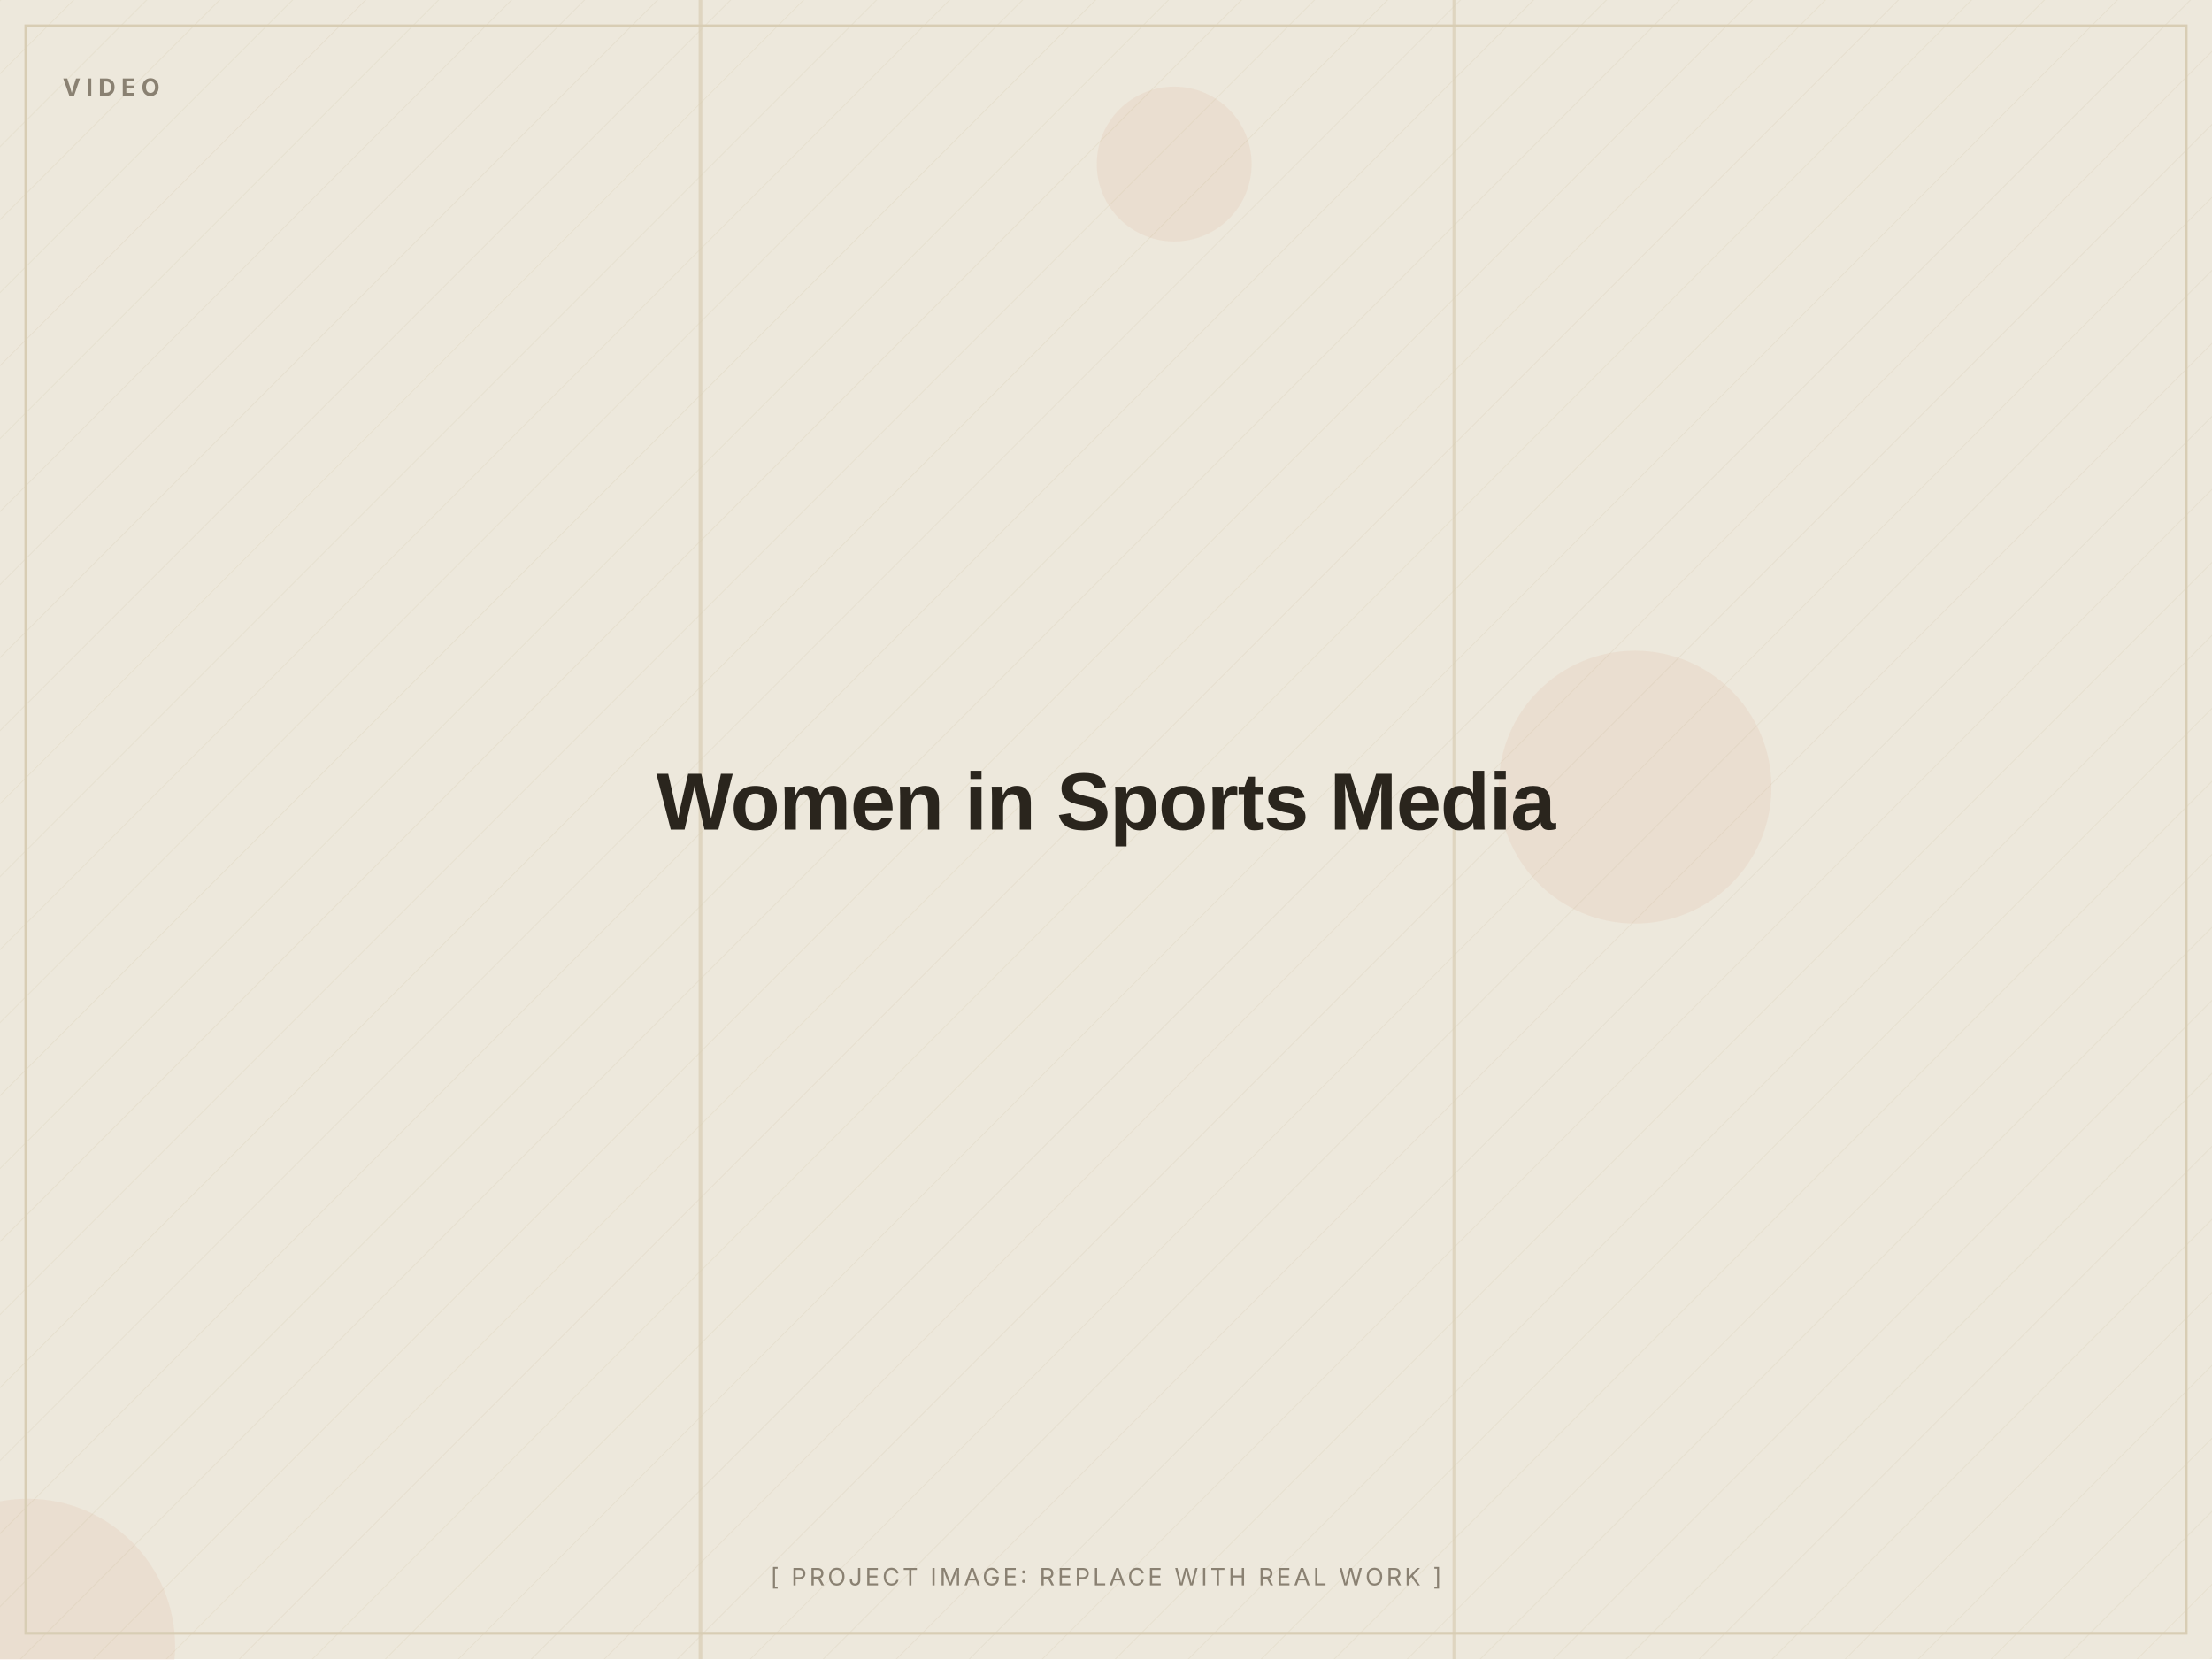
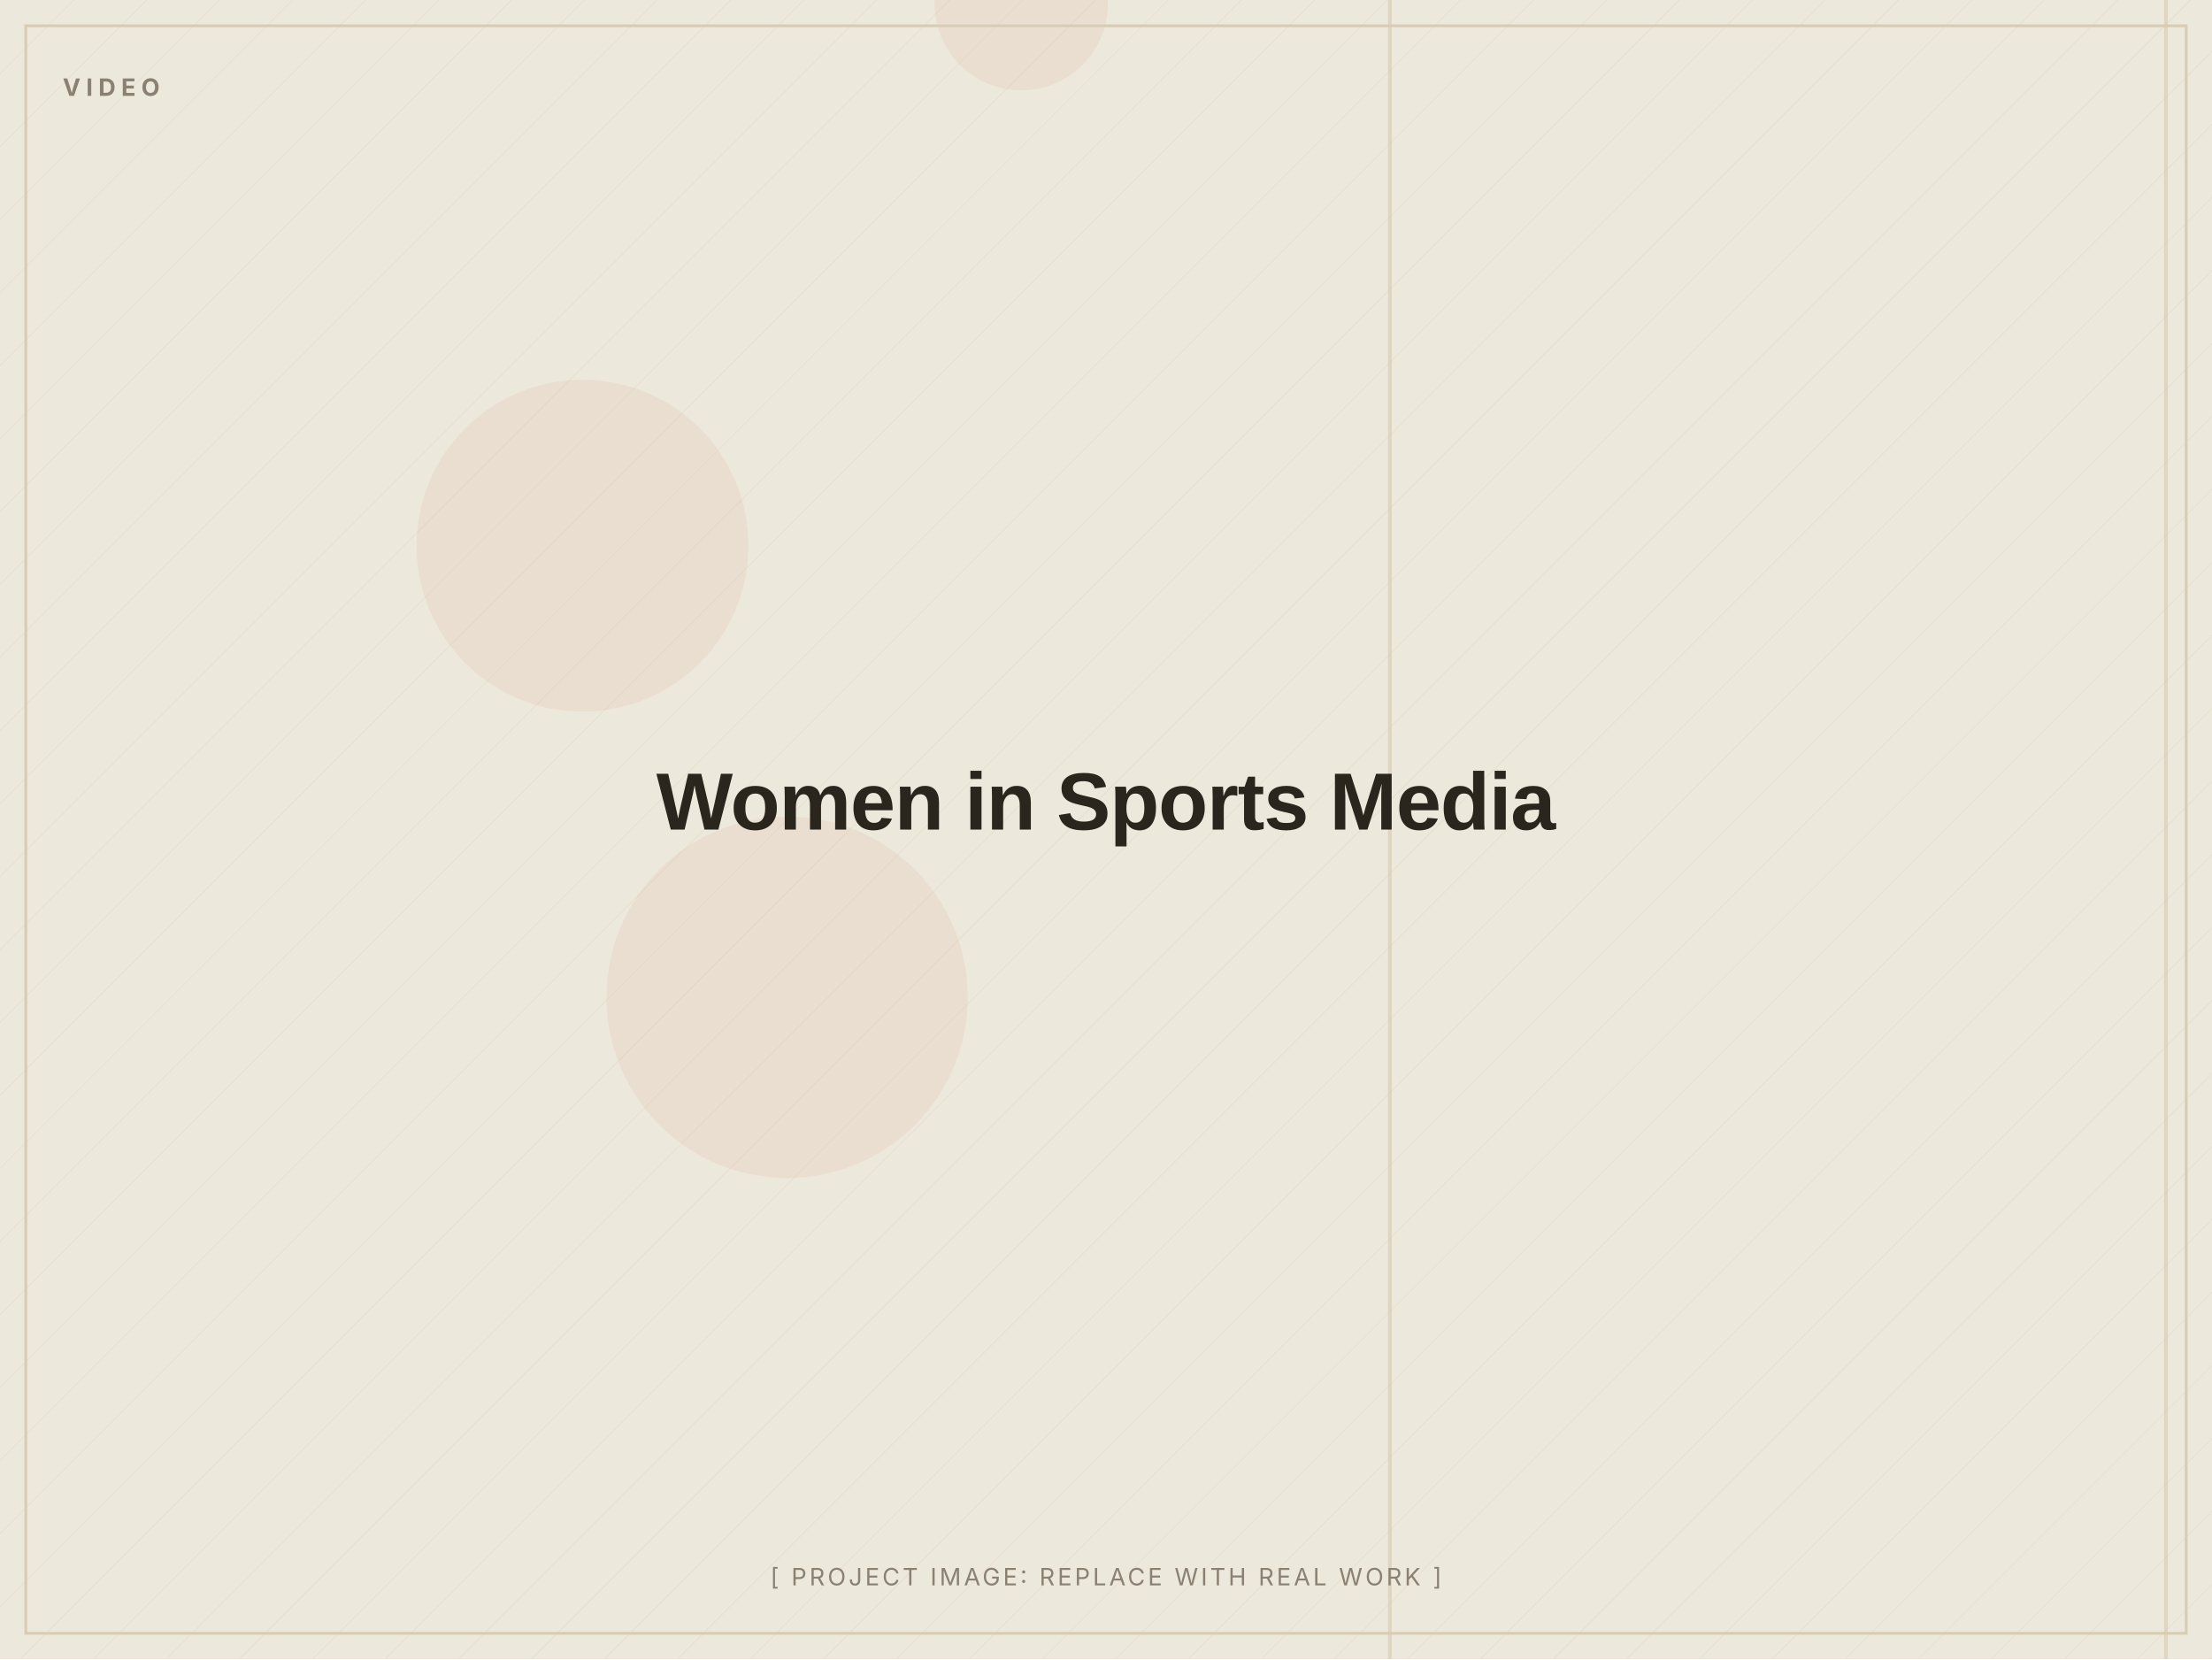
<svg xmlns="http://www.w3.org/2000/svg" width="1200" height="900" viewBox="0 0 1200 900" role="img" aria-label="Women in Sports Media (placeholder image)">
  <defs>
    <pattern id="d" width="28" height="28" patternUnits="userSpaceOnUse" patternTransform="rotate(45)">
      <line x1="0" y1="0" x2="0" y2="28" stroke="#D8CDB4" stroke-width="1" opacity="0.5" />
    </pattern>
  </defs>
  <rect width="1200" height="900" fill="#EDE8DC" />
  <rect width="1200" height="900" fill="url(#d)" opacity="0.55" />
-   <circle cx="637" cy="89" r="42" fill="#C2410C" opacity="0.06" />
-   <circle cx="15" cy="893" r="80" fill="#C2410C" opacity="0.06" />
-   <circle cx="887" cy="427" r="74" fill="#C2410C" opacity="0.06" />
-   <rect x="788" y="0" width="2" height="900" fill="#D8CDB4" opacity="0.7" />
-   <rect x="379" y="0" width="2" height="900" fill="#D8CDB4" opacity="0.7" />
+   <circle cx="554" cy="2" r="47" fill="#C2410C" opacity="0.06" />
+   <circle cx="316" cy="296" r="90" fill="#C2410C" opacity="0.06" />
+   <circle cx="427" cy="541" r="98" fill="#C2410C" opacity="0.06" />
+   <rect x="753" y="0" width="2" height="900" fill="#D8CDB4" opacity="0.7" />
+   <rect x="1174" y="0" width="2" height="900" fill="#D8CDB4" opacity="0.7" />
  <rect x="14" y="14" width="1172" height="872" fill="none" stroke="#D8CDB4" stroke-width="1.5" />
  <text x="34" y="52" font-family="Inter, Arial, sans-serif" font-weight="700" font-size="13" letter-spacing="3" fill="#8A8172">VIDEO</text>
  <text x="600.0" y="450.0" text-anchor="middle" font-family="Archivo, Arial, sans-serif" font-weight="800" font-size="44" letter-spacing="-0.5" fill="#2A251D">Women in Sports Media</text>
  <text x="600.0" y="860" text-anchor="middle" font-family="Inter, Arial, sans-serif" font-size="13" letter-spacing="1.5" fill="#8A8172">[ PROJECT IMAGE: REPLACE WITH REAL WORK ]</text>
</svg>
